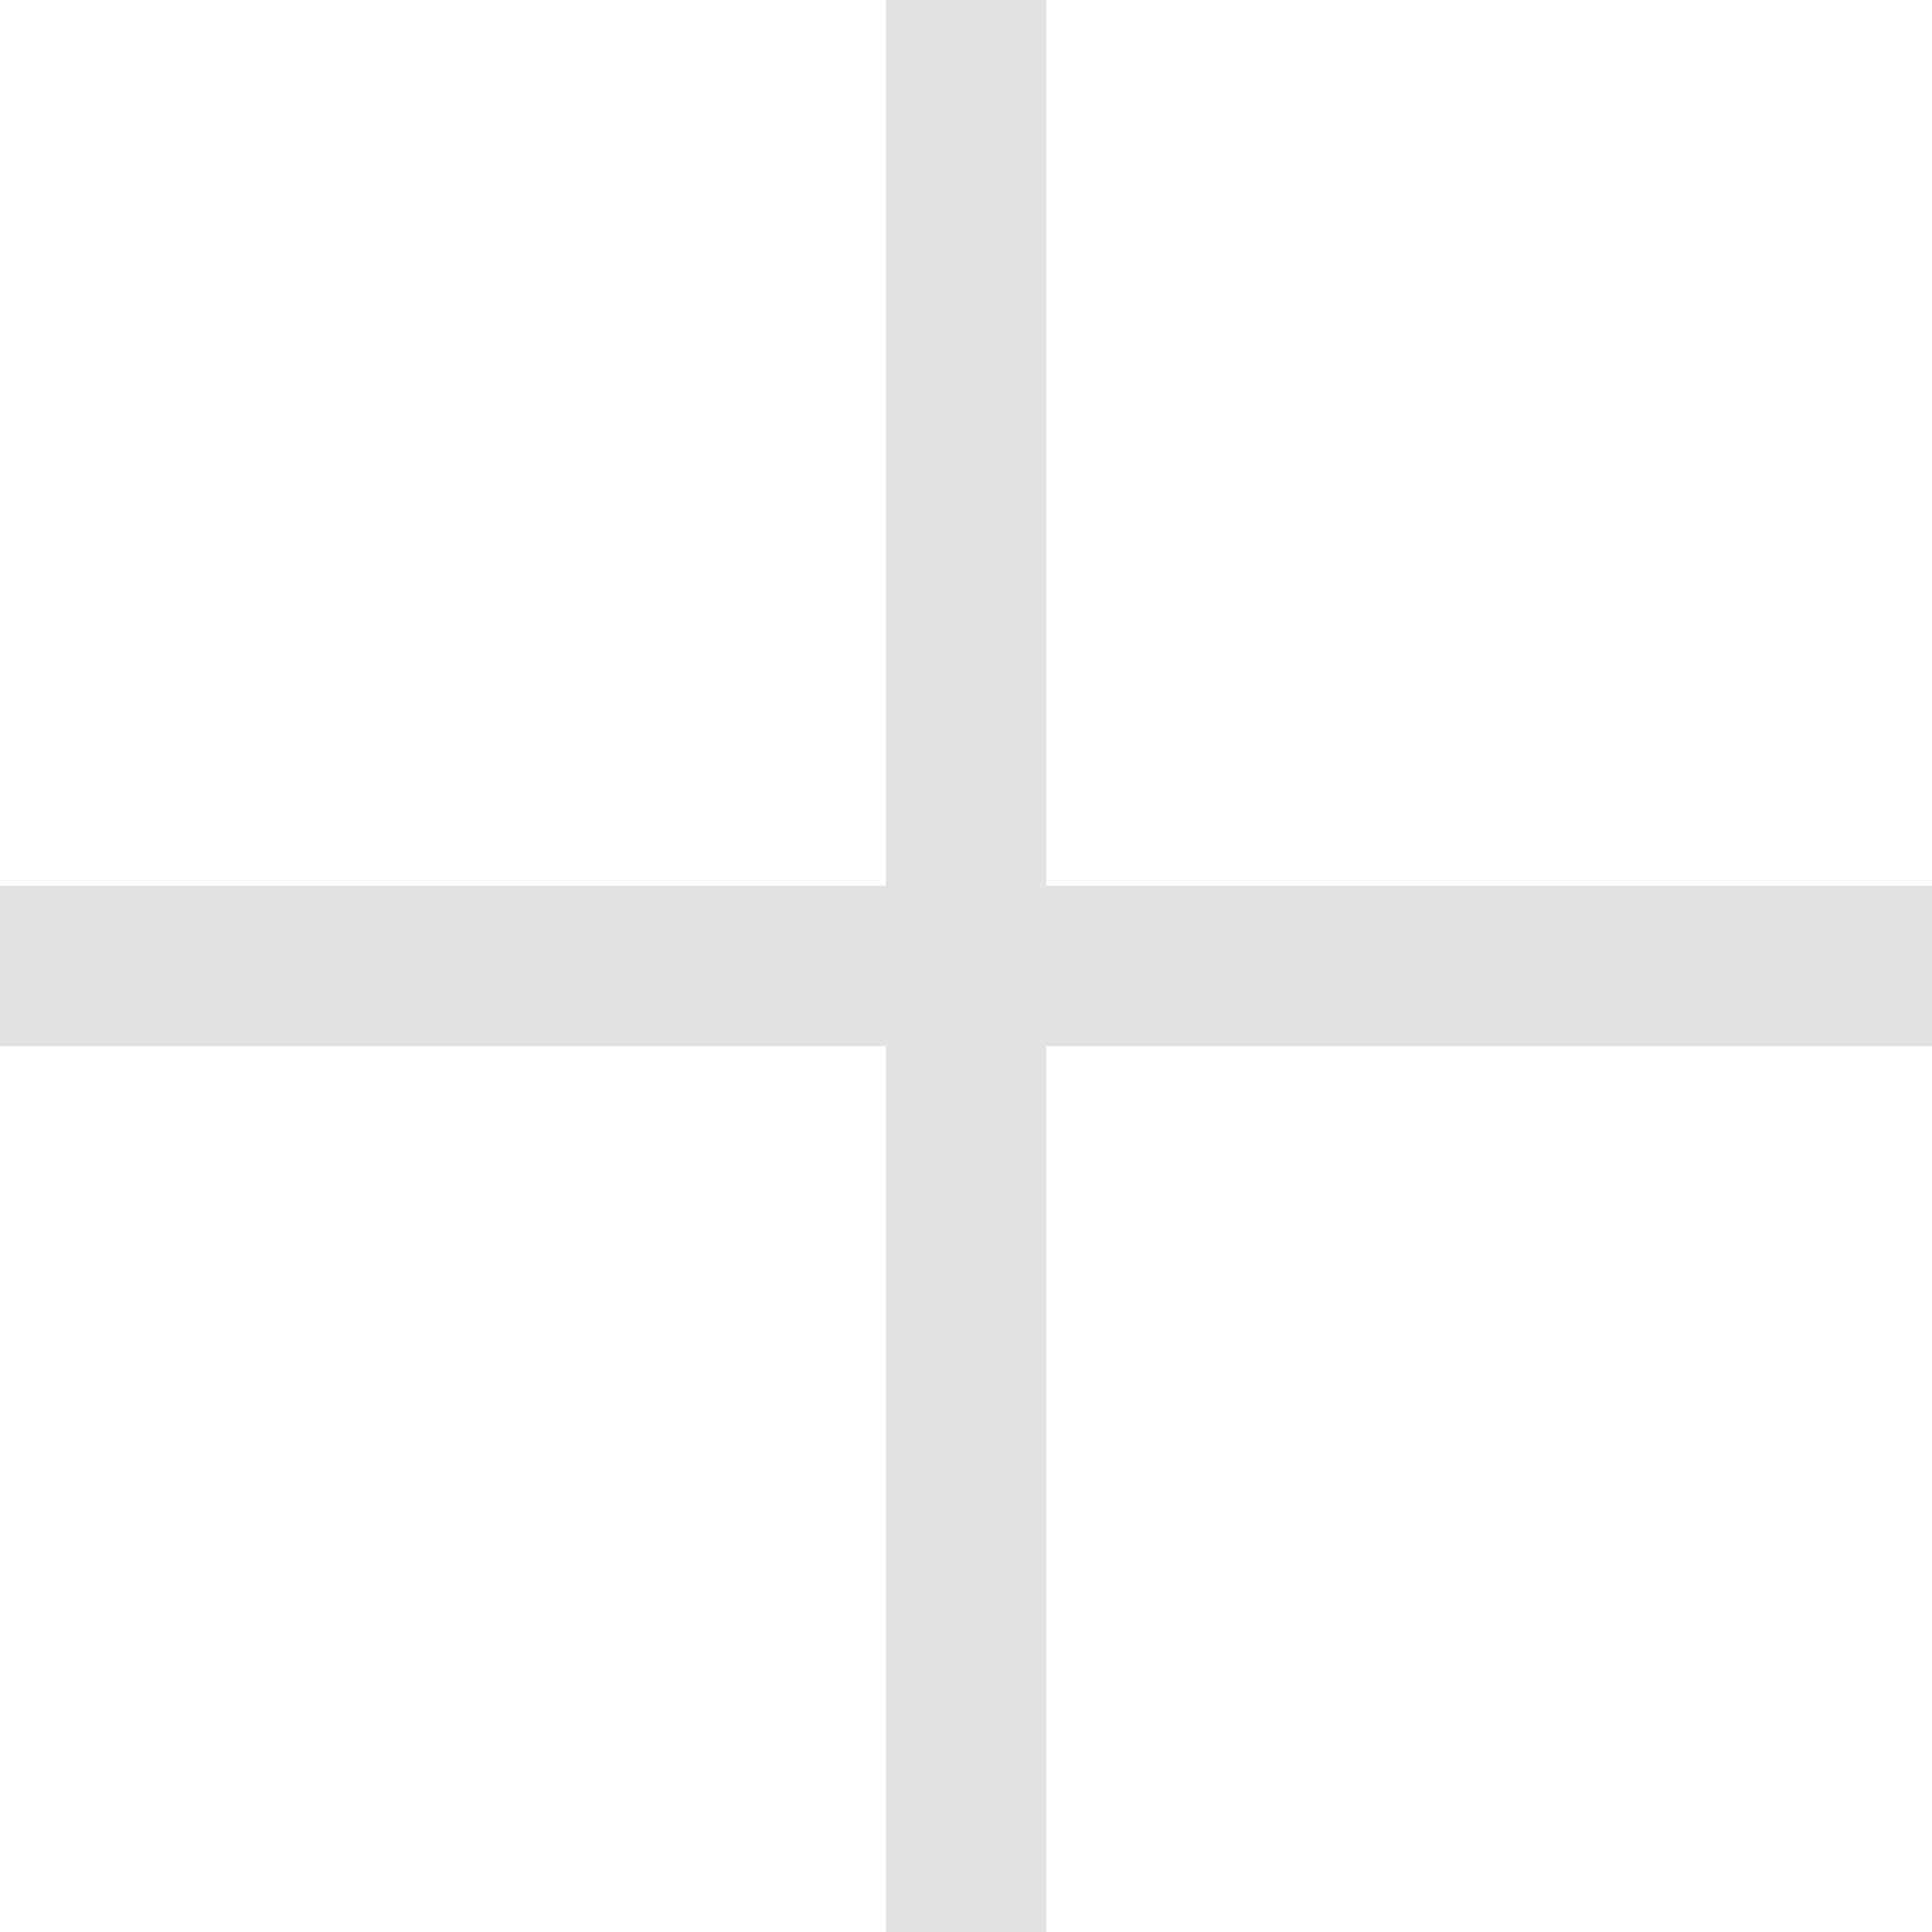
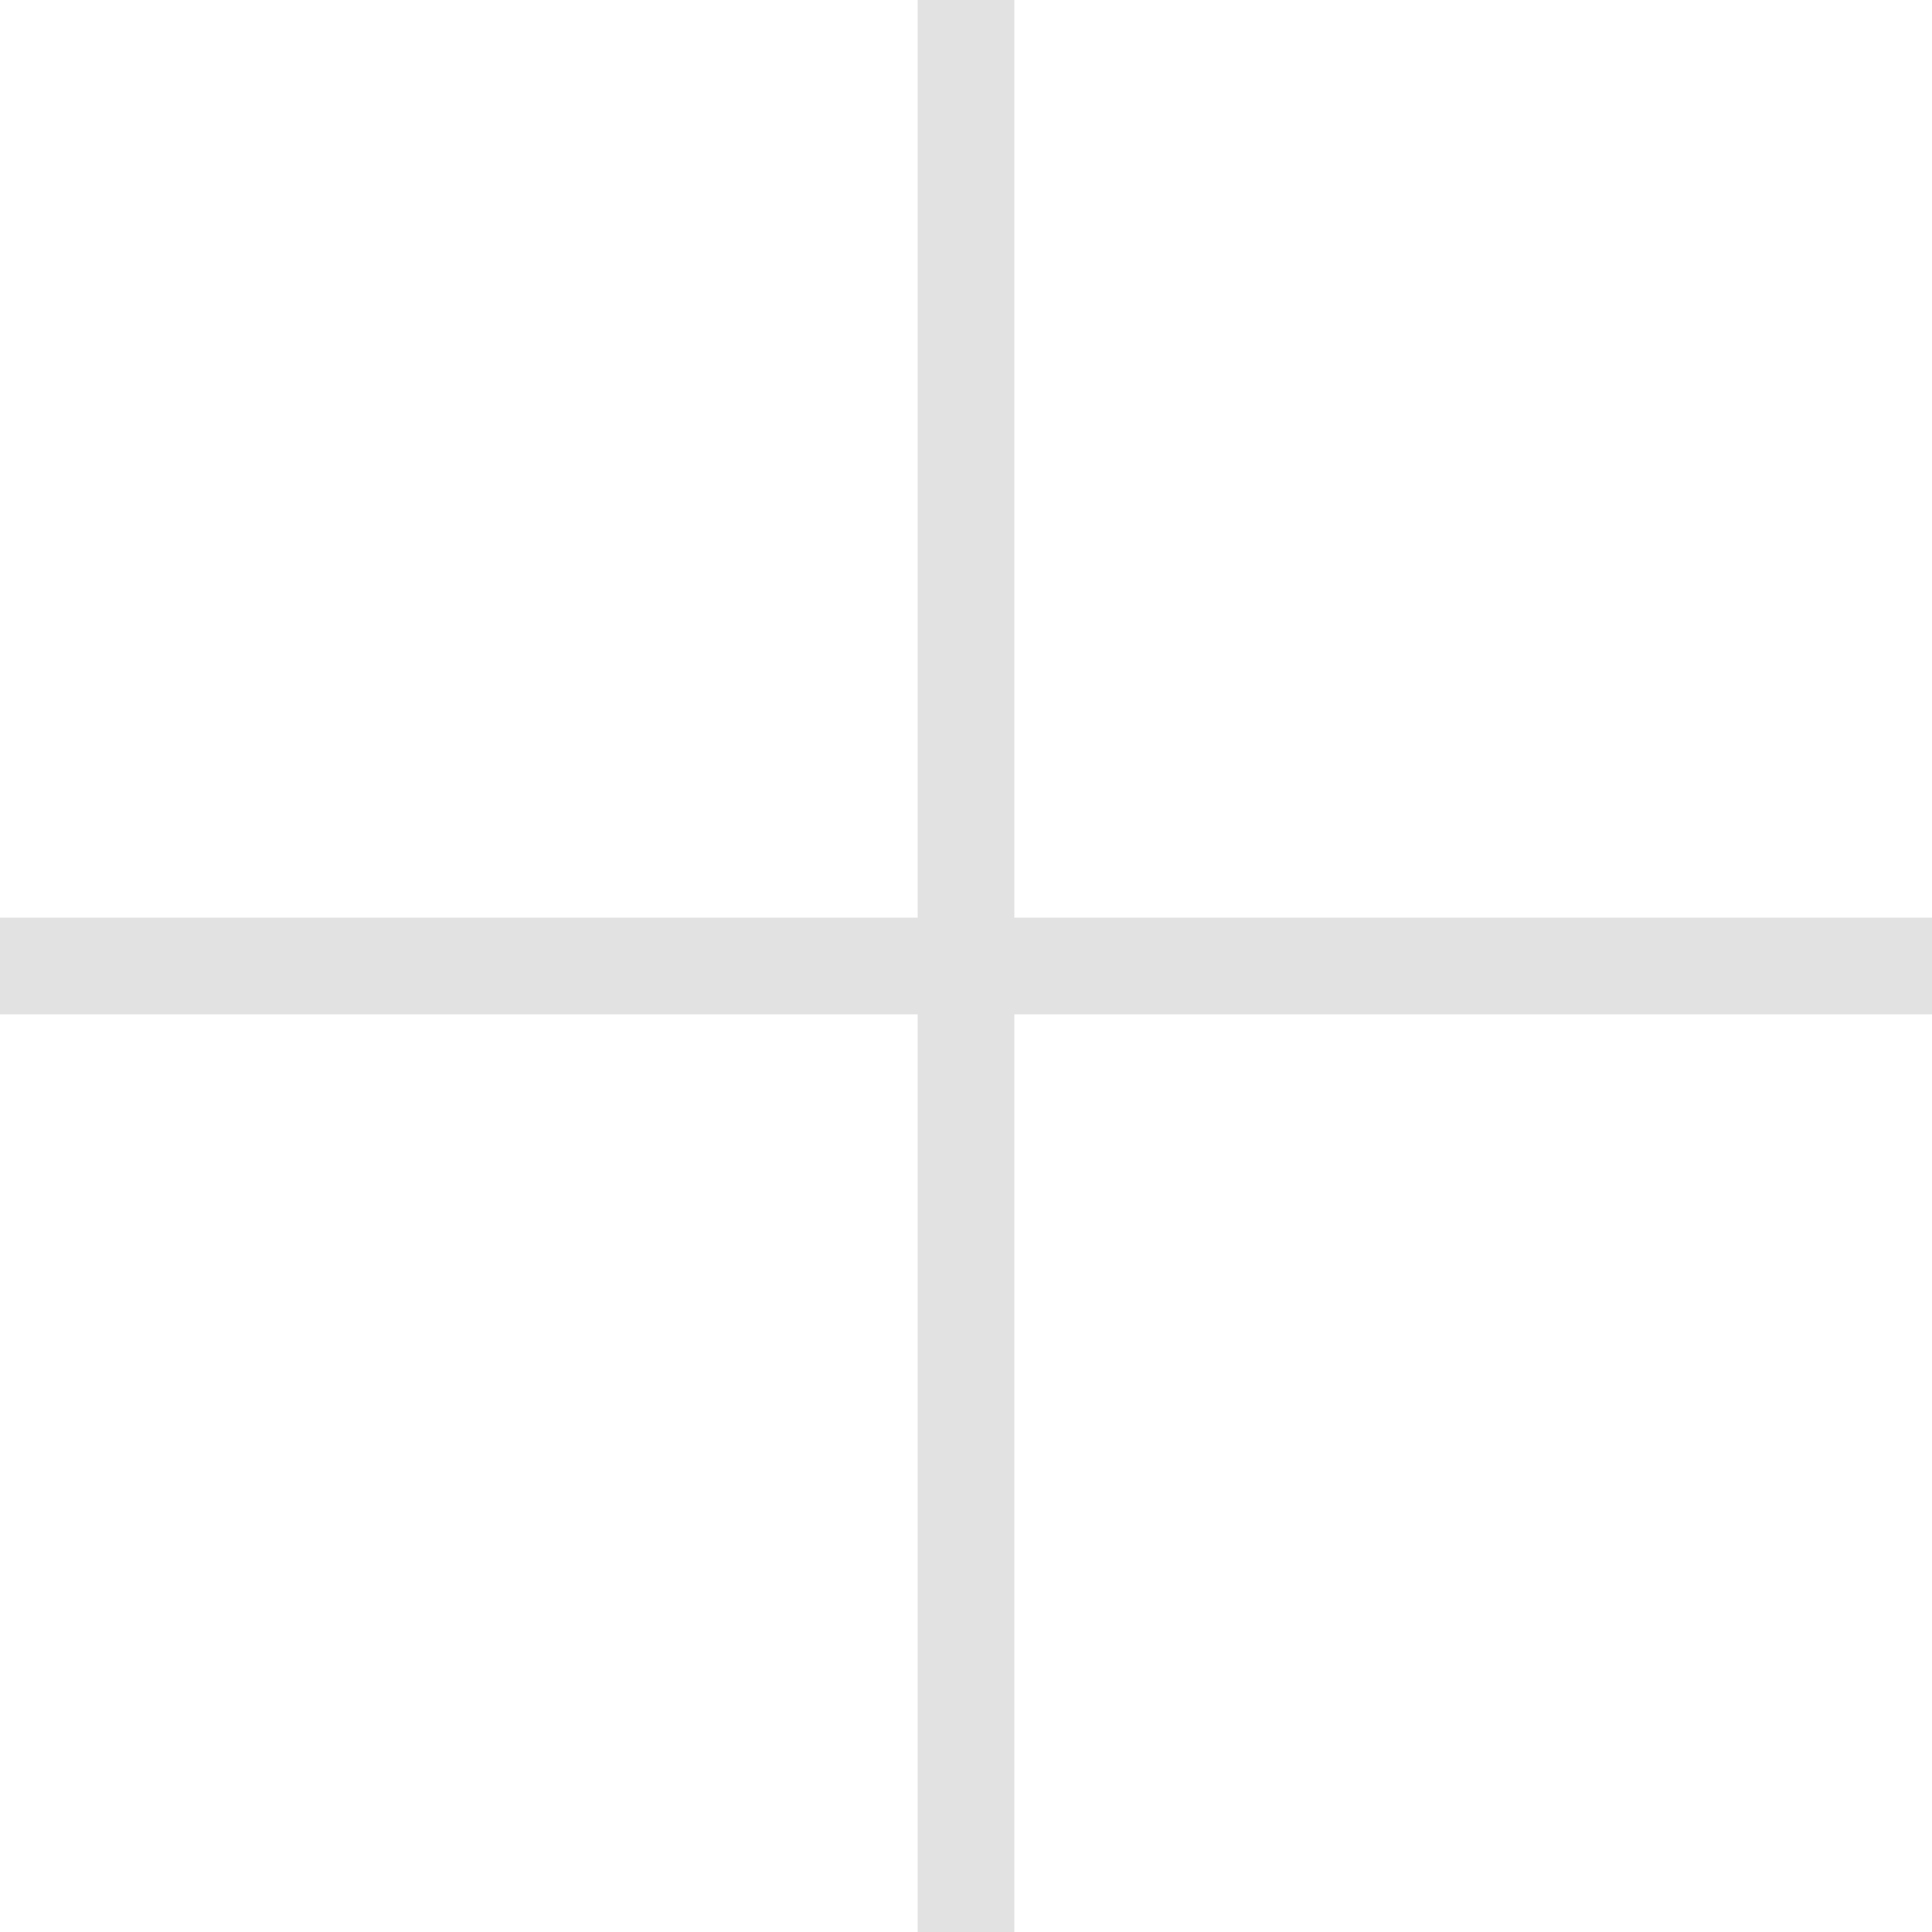
- <svg xmlns="http://www.w3.org/2000/svg" width="12" height="12" fill="none" viewBox="0 0 12 12">
-   <path stroke="#E2E2E2" d="M0 6h12M6 0v12" />
+ <svg xmlns="http://www.w3.org/2000/svg" id="_레이어_1" data-name="레이어 1" viewBox="0 0 20 20">
+   <defs>
+     <style>
+       .cls-1 {
+         fill: none;
+         stroke: #e2e2e2;
+       }
+     </style>
+   </defs>
+   <path class="cls-1" d="M10,0v20M20,10H0" />
</svg>
